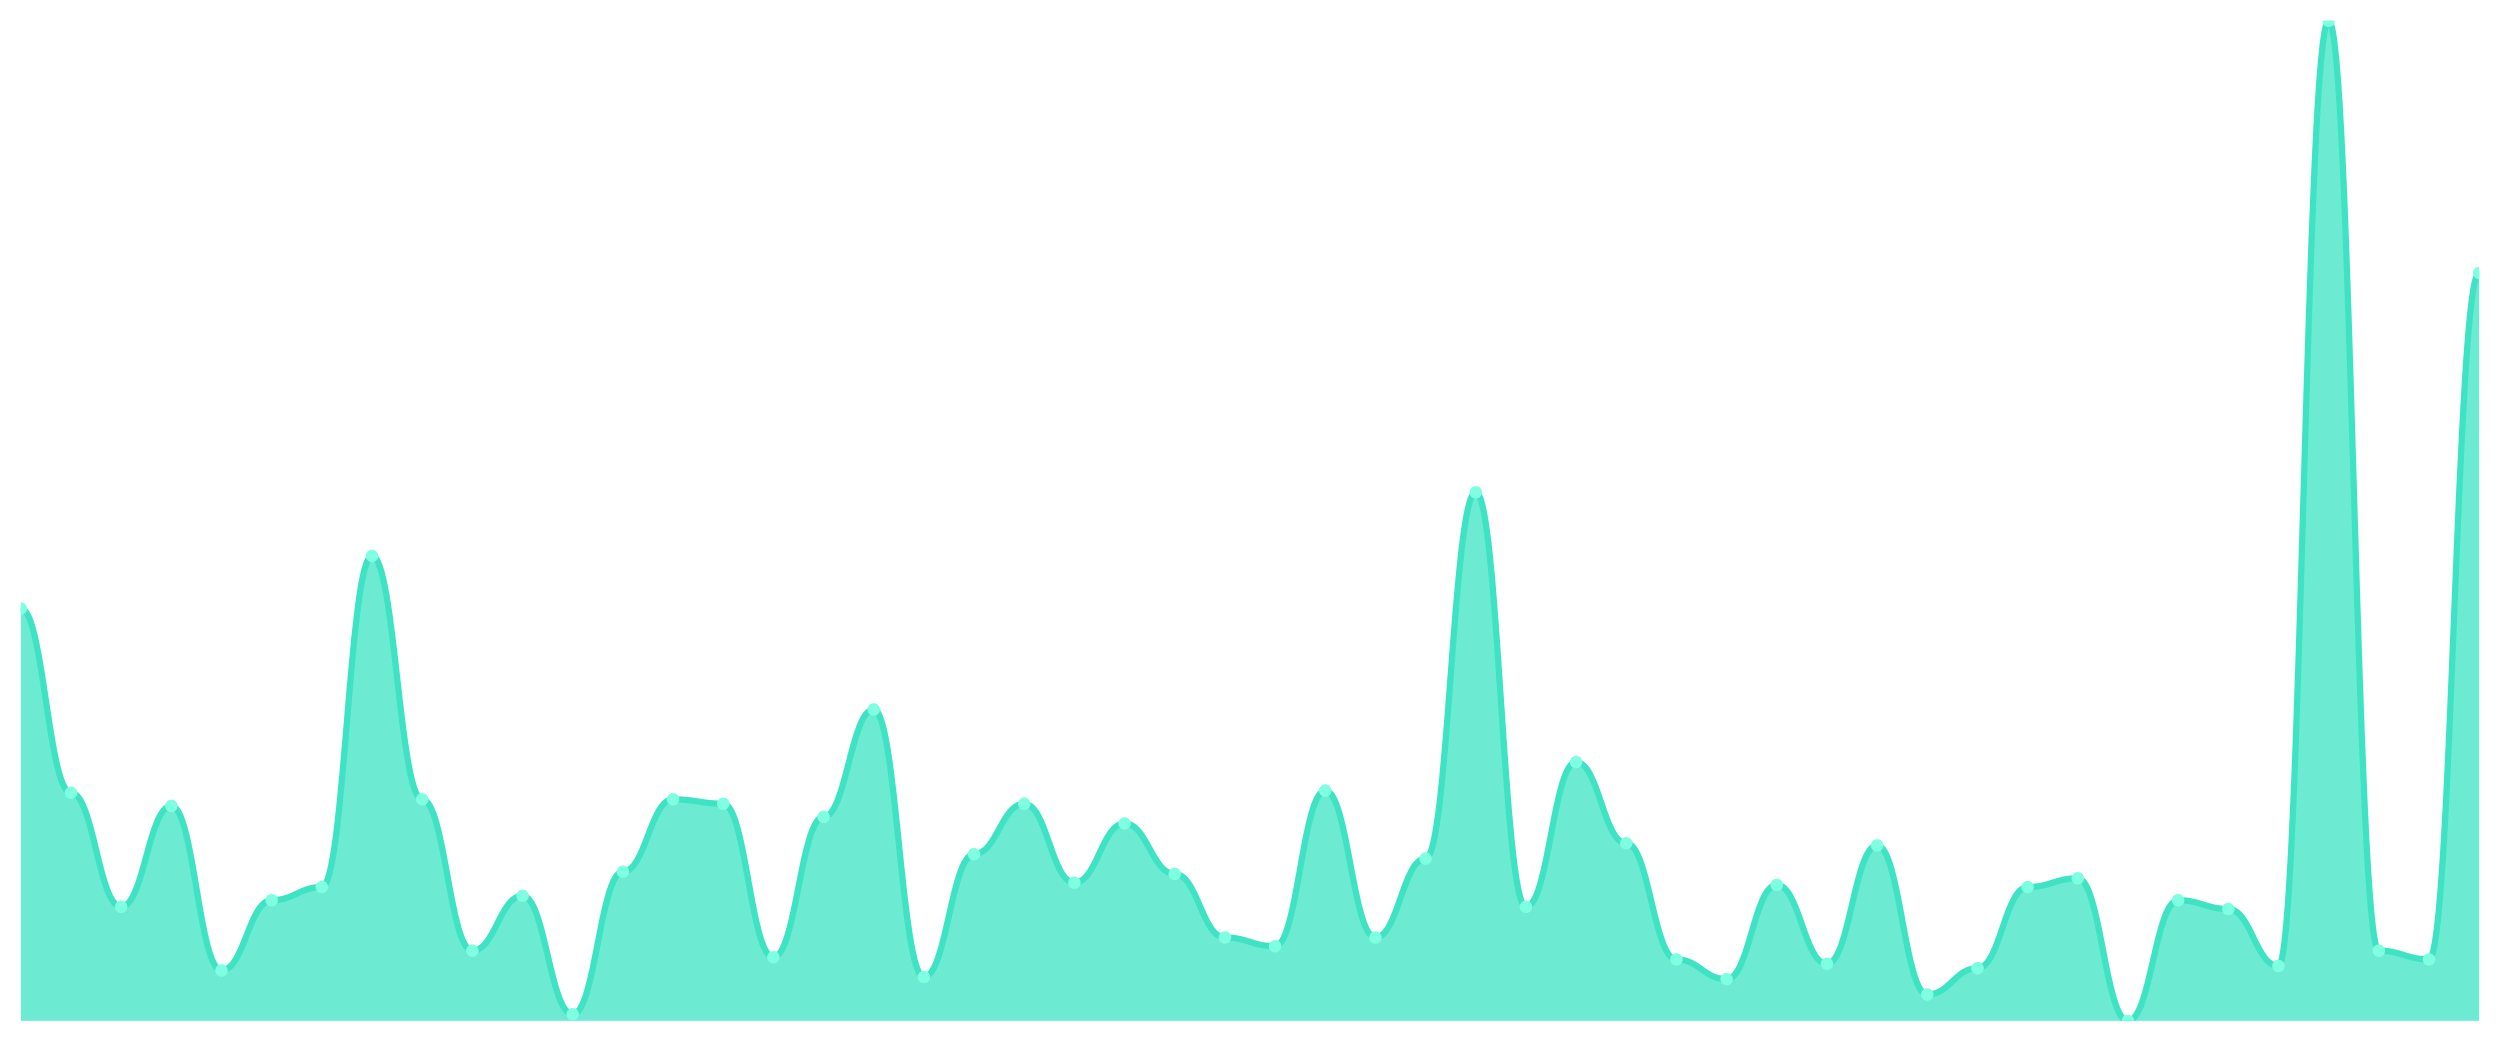
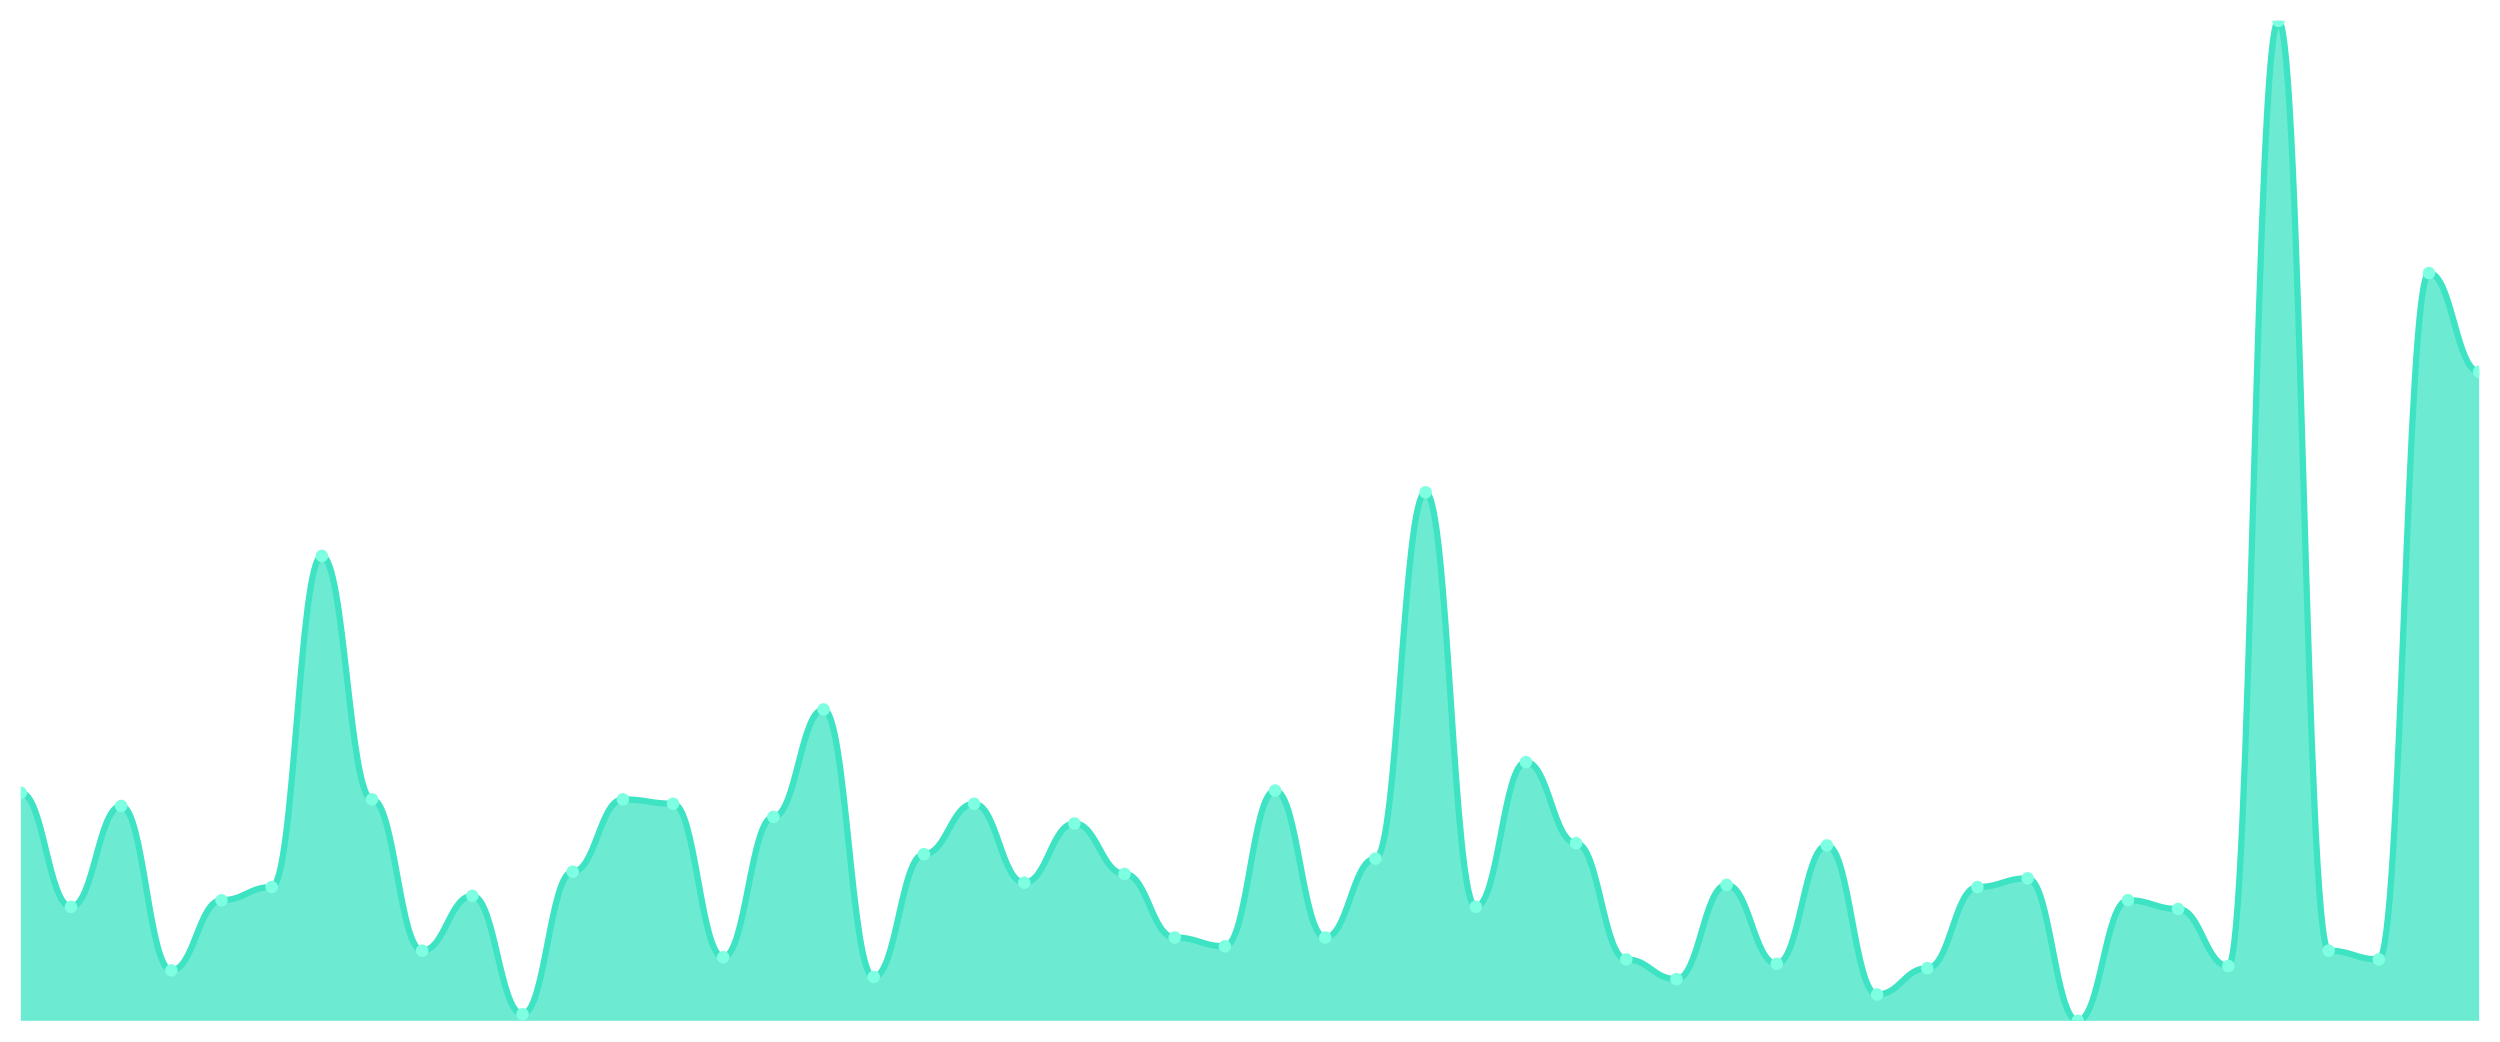
<svg xmlns="http://www.w3.org/2000/svg" viewBox="0 0 1200 500" width="1200" height="500">
  <defs>
    <clipPath id="c">
      <rect x="10" y="10" width="1180" height="480" />
    </clipPath>
  </defs>
  <rect width="1200" height="500" fill="none" />
  <g clip-path="url(#c)">
-     <path d="M 10,490 L 10,292.105 C 20.837,292.105 23.245,380.526 34.082,380.526 C 44.918,380.526 47.327,435.263 58.163,435.263 C 69,435.263 71.408,386.842 82.245,386.842 C 93.082,386.842 95.49,465.789 106.327,465.789 C 117.163,465.789 119.571,432.105 130.408,432.105 C 141.245,432.105 143.653,425.789 154.49,425.789 C 165.327,425.789 167.735,266.842 178.571,266.842 C 189.408,266.842 191.816,383.684 202.653,383.684 C 213.49,383.684 215.898,456.316 226.735,456.316 C 237.571,456.316 239.98,430 250.816,430 C 261.653,430 264.061,486.842 274.898,486.842 C 285.735,486.842 288.143,418.421 298.98,418.421 C 309.816,418.421 312.224,383.684 323.061,383.684 C 333.898,383.684 336.306,385.789 347.143,385.789 C 357.98,385.789 360.388,459.474 371.224,459.474 C 382.061,459.474 384.469,392.105 395.306,392.105 C 406.143,392.105 408.551,340.526 419.388,340.526 C 430.224,340.526 432.633,468.947 443.469,468.947 C 454.306,468.947 456.714,410 467.551,410 C 478.388,410 480.796,385.789 491.633,385.789 C 502.469,385.789 504.878,423.684 515.714,423.684 C 526.551,423.684 528.959,395.263 539.796,395.263 C 550.633,395.263 553.041,419.474 563.878,419.474 C 574.714,419.474 577.122,450 587.959,450 C 598.796,450 601.204,454.211 612.041,454.211 C 622.878,454.211 625.286,379.474 636.122,379.474 C 646.959,379.474 649.367,450 660.204,450 C 671.041,450 673.449,412.105 684.286,412.105 C 695.122,412.105 697.531,236.316 708.367,236.316 C 719.204,236.316 721.612,435.263 732.449,435.263 C 743.286,435.263 745.694,365.789 756.531,365.789 C 767.367,365.789 769.776,404.737 780.612,404.737 C 791.449,404.737 793.857,460.526 804.694,460.526 C 815.531,460.526 817.939,470 828.776,470 C 839.612,470 842.02,424.737 852.857,424.737 C 863.694,424.737 866.102,462.632 876.939,462.632 C 887.776,462.632 890.184,405.789 901.02,405.789 C 911.857,405.789 914.265,477.368 925.102,477.368 C 935.939,477.368 938.347,464.737 949.184,464.737 C 960.02,464.737 962.429,425.789 973.265,425.789 C 984.102,425.789 986.51,421.579 997.347,421.579 C 1008.184,421.579 1010.592,490 1021.429,490 C 1032.265,490 1034.673,432.105 1045.51,432.105 C 1056.347,432.105 1058.755,436.316 1069.592,436.316 C 1080.429,436.316 1082.837,463.684 1093.673,463.684 C 1104.51,463.684 1106.918,10 1117.755,10 C 1128.592,10 1131,456.316 1141.837,456.316 C 1152.673,456.316 1155.082,460.526 1165.918,460.526 C 1176.755,460.526 1179.163,131.053 1190,131.053 L 1190,490 Z" fill="rgba(61,227,195,0.75)" />
-     <path d="M 10,292.105 C 20.837,292.105 23.245,380.526 34.082,380.526 C 44.918,380.526 47.327,435.263 58.163,435.263 C 69,435.263 71.408,386.842 82.245,386.842 C 93.082,386.842 95.49,465.789 106.327,465.789 C 117.163,465.789 119.571,432.105 130.408,432.105 C 141.245,432.105 143.653,425.789 154.49,425.789 C 165.327,425.789 167.735,266.842 178.571,266.842 C 189.408,266.842 191.816,383.684 202.653,383.684 C 213.49,383.684 215.898,456.316 226.735,456.316 C 237.571,456.316 239.98,430 250.816,430 C 261.653,430 264.061,486.842 274.898,486.842 C 285.735,486.842 288.143,418.421 298.98,418.421 C 309.816,418.421 312.224,383.684 323.061,383.684 C 333.898,383.684 336.306,385.789 347.143,385.789 C 357.98,385.789 360.388,459.474 371.224,459.474 C 382.061,459.474 384.469,392.105 395.306,392.105 C 406.143,392.105 408.551,340.526 419.388,340.526 C 430.224,340.526 432.633,468.947 443.469,468.947 C 454.306,468.947 456.714,410 467.551,410 C 478.388,410 480.796,385.789 491.633,385.789 C 502.469,385.789 504.878,423.684 515.714,423.684 C 526.551,423.684 528.959,395.263 539.796,395.263 C 550.633,395.263 553.041,419.474 563.878,419.474 C 574.714,419.474 577.122,450 587.959,450 C 598.796,450 601.204,454.211 612.041,454.211 C 622.878,454.211 625.286,379.474 636.122,379.474 C 646.959,379.474 649.367,450 660.204,450 C 671.041,450 673.449,412.105 684.286,412.105 C 695.122,412.105 697.531,236.316 708.367,236.316 C 719.204,236.316 721.612,435.263 732.449,435.263 C 743.286,435.263 745.694,365.789 756.531,365.789 C 767.367,365.789 769.776,404.737 780.612,404.737 C 791.449,404.737 793.857,460.526 804.694,460.526 C 815.531,460.526 817.939,470 828.776,470 C 839.612,470 842.02,424.737 852.857,424.737 C 863.694,424.737 866.102,462.632 876.939,462.632 C 887.776,462.632 890.184,405.789 901.02,405.789 C 911.857,405.789 914.265,477.368 925.102,477.368 C 935.939,477.368 938.347,464.737 949.184,464.737 C 960.02,464.737 962.429,425.789 973.265,425.789 C 984.102,425.789 986.51,421.579 997.347,421.579 C 1008.184,421.579 1010.592,490 1021.429,490 C 1032.265,490 1034.673,432.105 1045.51,432.105 C 1056.347,432.105 1058.755,436.316 1069.592,436.316 C 1080.429,436.316 1082.837,463.684 1093.673,463.684 C 1104.51,463.684 1106.918,10 1117.755,10 C 1128.592,10 1131,456.316 1141.837,456.316 C 1152.673,456.316 1155.082,460.526 1165.918,460.526 C 1176.755,460.526 1179.163,131.053 1190,131.053" fill="none" stroke="#3de3c3" stroke-width="3" stroke-linecap="round" stroke-linejoin="round" />
-     <circle cx="10" cy="292.105" r="3" fill="#7fffe1" />
-     <circle cx="34.082" cy="380.526" r="3" fill="#7fffe1" />
-     <circle cx="58.163" cy="435.263" r="3" fill="#7fffe1" />
-     <circle cx="82.245" cy="386.842" r="3" fill="#7fffe1" />
-     <circle cx="106.327" cy="465.789" r="3" fill="#7fffe1" />
-     <circle cx="130.408" cy="432.105" r="3" fill="#7fffe1" />
-     <circle cx="154.49" cy="425.789" r="3" fill="#7fffe1" />
-     <circle cx="178.571" cy="266.842" r="3" fill="#7fffe1" />
-     <circle cx="202.653" cy="383.684" r="3" fill="#7fffe1" />
-     <circle cx="226.735" cy="456.316" r="3" fill="#7fffe1" />
-     <circle cx="250.816" cy="430" r="3" fill="#7fffe1" />
-     <circle cx="274.898" cy="486.842" r="3" fill="#7fffe1" />
-     <circle cx="298.98" cy="418.421" r="3" fill="#7fffe1" />
-     <circle cx="323.061" cy="383.684" r="3" fill="#7fffe1" />
-     <circle cx="347.143" cy="385.789" r="3" fill="#7fffe1" />
-     <circle cx="371.224" cy="459.474" r="3" fill="#7fffe1" />
-     <circle cx="395.306" cy="392.105" r="3" fill="#7fffe1" />
-     <circle cx="419.388" cy="340.526" r="3" fill="#7fffe1" />
-     <circle cx="443.469" cy="468.947" r="3" fill="#7fffe1" />
-     <circle cx="467.551" cy="410" r="3" fill="#7fffe1" />
-     <circle cx="491.633" cy="385.789" r="3" fill="#7fffe1" />
-     <circle cx="515.714" cy="423.684" r="3" fill="#7fffe1" />
-     <circle cx="539.796" cy="395.263" r="3" fill="#7fffe1" />
-     <circle cx="563.878" cy="419.474" r="3" fill="#7fffe1" />
-     <circle cx="587.959" cy="450" r="3" fill="#7fffe1" />
-     <circle cx="612.041" cy="454.211" r="3" fill="#7fffe1" />
-     <circle cx="636.122" cy="379.474" r="3" fill="#7fffe1" />
-     <circle cx="660.204" cy="450" r="3" fill="#7fffe1" />
-     <circle cx="684.286" cy="412.105" r="3" fill="#7fffe1" />
-     <circle cx="708.367" cy="236.316" r="3" fill="#7fffe1" />
-     <circle cx="732.449" cy="435.263" r="3" fill="#7fffe1" />
-     <circle cx="756.531" cy="365.789" r="3" fill="#7fffe1" />
-     <circle cx="780.612" cy="404.737" r="3" fill="#7fffe1" />
-     <circle cx="804.694" cy="460.526" r="3" fill="#7fffe1" />
-     <circle cx="828.776" cy="470" r="3" fill="#7fffe1" />
-     <circle cx="852.857" cy="424.737" r="3" fill="#7fffe1" />
-     <circle cx="876.939" cy="462.632" r="3" fill="#7fffe1" />
-     <circle cx="901.02" cy="405.789" r="3" fill="#7fffe1" />
-     <circle cx="925.102" cy="477.368" r="3" fill="#7fffe1" />
-     <circle cx="949.184" cy="464.737" r="3" fill="#7fffe1" />
-     <circle cx="973.265" cy="425.789" r="3" fill="#7fffe1" />
-     <circle cx="997.347" cy="421.579" r="3" fill="#7fffe1" />
-     <circle cx="1021.429" cy="490" r="3" fill="#7fffe1" />
-     <circle cx="1045.51" cy="432.105" r="3" fill="#7fffe1" />
-     <circle cx="1069.592" cy="436.316" r="3" fill="#7fffe1" />
-     <circle cx="1093.673" cy="463.684" r="3" fill="#7fffe1" />
-     <circle cx="1117.755" cy="10" r="3" fill="#7fffe1" />
-     <circle cx="1141.837" cy="456.316" r="3" fill="#7fffe1" />
-     <circle cx="1165.918" cy="460.526" r="3" fill="#7fffe1" />
-     <circle cx="1190" cy="131.053" r="3" fill="#7fffe1" />
+     <path d="M 10,490 L 10,380.526 C 20.837,380.526 23.245,435.263 34.082,435.263 C 44.918,435.263 47.327,386.842 58.163,386.842 C 69,386.842 71.408,465.789 82.245,465.789 C 93.082,465.789 95.49,432.105 106.327,432.105 C 117.163,432.105 119.571,425.789 130.408,425.789 C 141.245,425.789 143.653,266.842 154.49,266.842 C 165.327,266.842 167.735,383.684 178.571,383.684 C 189.408,383.684 191.816,456.316 202.653,456.316 C 213.49,456.316 215.898,430 226.735,430 C 237.571,430 239.98,486.842 250.816,486.842 C 261.653,486.842 264.061,418.421 274.898,418.421 C 285.735,418.421 288.143,383.684 298.98,383.684 C 309.816,383.684 312.224,385.789 323.061,385.789 C 333.898,385.789 336.306,459.474 347.143,459.474 C 357.98,459.474 360.388,392.105 371.224,392.105 C 382.061,392.105 384.469,340.526 395.306,340.526 C 406.143,340.526 408.551,468.947 419.388,468.947 C 430.224,468.947 432.633,410 443.469,410 C 454.306,410 456.714,385.789 467.551,385.789 C 478.388,385.789 480.796,423.684 491.633,423.684 C 502.469,423.684 504.878,395.263 515.714,395.263 C 526.551,395.263 528.959,419.474 539.796,419.474 C 550.633,419.474 553.041,450 563.878,450 C 574.714,450 577.122,454.211 587.959,454.211 C 598.796,454.211 601.204,379.474 612.041,379.474 C 622.878,379.474 625.286,450 636.122,450 C 646.959,450 649.367,412.105 660.204,412.105 C 671.041,412.105 673.449,236.316 684.286,236.316 C 695.122,236.316 697.531,435.263 708.367,435.263 C 719.204,435.263 721.612,365.789 732.449,365.789 C 743.286,365.789 745.694,404.737 756.531,404.737 C 767.367,404.737 769.776,460.526 780.612,460.526 C 791.449,460.526 793.857,470 804.694,470 C 815.531,470 817.939,424.737 828.776,424.737 C 839.612,424.737 842.02,462.632 852.857,462.632 C 863.694,462.632 866.102,405.789 876.939,405.789 C 887.776,405.789 890.184,477.368 901.02,477.368 C 911.857,477.368 914.265,464.737 925.102,464.737 C 935.939,464.737 938.347,425.789 949.184,425.789 C 960.02,425.789 962.429,421.579 973.265,421.579 C 984.102,421.579 986.51,490 997.347,490 C 1008.184,490 1010.592,432.105 1021.429,432.105 C 1032.265,432.105 1034.673,436.316 1045.51,436.316 C 1056.347,436.316 1058.755,463.684 1069.592,463.684 C 1080.429,463.684 1082.837,10 1093.673,10 C 1104.51,10 1106.918,456.316 1117.755,456.316 C 1128.592,456.316 1131,460.526 1141.837,460.526 C 1152.673,460.526 1155.082,131.053 1165.918,131.053 C 1176.755,131.053 1179.163,178.421 1190,178.421 L 1190,490 Z" fill="rgba(61,227,195,0.75)" />
+     <path d="M 10,380.526 C 20.837,380.526 23.245,435.263 34.082,435.263 C 44.918,435.263 47.327,386.842 58.163,386.842 C 69,386.842 71.408,465.789 82.245,465.789 C 93.082,465.789 95.49,432.105 106.327,432.105 C 117.163,432.105 119.571,425.789 130.408,425.789 C 141.245,425.789 143.653,266.842 154.49,266.842 C 165.327,266.842 167.735,383.684 178.571,383.684 C 189.408,383.684 191.816,456.316 202.653,456.316 C 213.49,456.316 215.898,430 226.735,430 C 237.571,430 239.98,486.842 250.816,486.842 C 261.653,486.842 264.061,418.421 274.898,418.421 C 285.735,418.421 288.143,383.684 298.98,383.684 C 309.816,383.684 312.224,385.789 323.061,385.789 C 333.898,385.789 336.306,459.474 347.143,459.474 C 357.98,459.474 360.388,392.105 371.224,392.105 C 382.061,392.105 384.469,340.526 395.306,340.526 C 406.143,340.526 408.551,468.947 419.388,468.947 C 430.224,468.947 432.633,410 443.469,410 C 454.306,410 456.714,385.789 467.551,385.789 C 478.388,385.789 480.796,423.684 491.633,423.684 C 502.469,423.684 504.878,395.263 515.714,395.263 C 526.551,395.263 528.959,419.474 539.796,419.474 C 550.633,419.474 553.041,450 563.878,450 C 574.714,450 577.122,454.211 587.959,454.211 C 598.796,454.211 601.204,379.474 612.041,379.474 C 622.878,379.474 625.286,450 636.122,450 C 646.959,450 649.367,412.105 660.204,412.105 C 671.041,412.105 673.449,236.316 684.286,236.316 C 695.122,236.316 697.531,435.263 708.367,435.263 C 719.204,435.263 721.612,365.789 732.449,365.789 C 743.286,365.789 745.694,404.737 756.531,404.737 C 767.367,404.737 769.776,460.526 780.612,460.526 C 791.449,460.526 793.857,470 804.694,470 C 815.531,470 817.939,424.737 828.776,424.737 C 839.612,424.737 842.02,462.632 852.857,462.632 C 863.694,462.632 866.102,405.789 876.939,405.789 C 887.776,405.789 890.184,477.368 901.02,477.368 C 911.857,477.368 914.265,464.737 925.102,464.737 C 935.939,464.737 938.347,425.789 949.184,425.789 C 960.02,425.789 962.429,421.579 973.265,421.579 C 984.102,421.579 986.51,490 997.347,490 C 1008.184,490 1010.592,432.105 1021.429,432.105 C 1032.265,432.105 1034.673,436.316 1045.51,436.316 C 1056.347,436.316 1058.755,463.684 1069.592,463.684 C 1080.429,463.684 1082.837,10 1093.673,10 C 1104.51,10 1106.918,456.316 1117.755,456.316 C 1128.592,456.316 1131,460.526 1141.837,460.526 C 1152.673,460.526 1155.082,131.053 1165.918,131.053 C 1176.755,131.053 1179.163,178.421 1190,178.421" fill="none" stroke="#3de3c3" stroke-width="3" stroke-linecap="round" stroke-linejoin="round" />
+     <circle cx="10" cy="380.526" r="3" fill="#7fffe1" />
+     <circle cx="34.082" cy="435.263" r="3" fill="#7fffe1" />
+     <circle cx="58.163" cy="386.842" r="3" fill="#7fffe1" />
+     <circle cx="82.245" cy="465.789" r="3" fill="#7fffe1" />
+     <circle cx="106.327" cy="432.105" r="3" fill="#7fffe1" />
+     <circle cx="130.408" cy="425.789" r="3" fill="#7fffe1" />
+     <circle cx="154.49" cy="266.842" r="3" fill="#7fffe1" />
+     <circle cx="178.571" cy="383.684" r="3" fill="#7fffe1" />
+     <circle cx="202.653" cy="456.316" r="3" fill="#7fffe1" />
+     <circle cx="226.735" cy="430" r="3" fill="#7fffe1" />
+     <circle cx="250.816" cy="486.842" r="3" fill="#7fffe1" />
+     <circle cx="274.898" cy="418.421" r="3" fill="#7fffe1" />
+     <circle cx="298.98" cy="383.684" r="3" fill="#7fffe1" />
+     <circle cx="323.061" cy="385.789" r="3" fill="#7fffe1" />
+     <circle cx="347.143" cy="459.474" r="3" fill="#7fffe1" />
+     <circle cx="371.224" cy="392.105" r="3" fill="#7fffe1" />
+     <circle cx="395.306" cy="340.526" r="3" fill="#7fffe1" />
+     <circle cx="419.388" cy="468.947" r="3" fill="#7fffe1" />
+     <circle cx="443.469" cy="410" r="3" fill="#7fffe1" />
+     <circle cx="467.551" cy="385.789" r="3" fill="#7fffe1" />
+     <circle cx="491.633" cy="423.684" r="3" fill="#7fffe1" />
+     <circle cx="515.714" cy="395.263" r="3" fill="#7fffe1" />
+     <circle cx="539.796" cy="419.474" r="3" fill="#7fffe1" />
+     <circle cx="563.878" cy="450" r="3" fill="#7fffe1" />
+     <circle cx="587.959" cy="454.211" r="3" fill="#7fffe1" />
+     <circle cx="612.041" cy="379.474" r="3" fill="#7fffe1" />
+     <circle cx="636.122" cy="450" r="3" fill="#7fffe1" />
+     <circle cx="660.204" cy="412.105" r="3" fill="#7fffe1" />
+     <circle cx="684.286" cy="236.316" r="3" fill="#7fffe1" />
+     <circle cx="708.367" cy="435.263" r="3" fill="#7fffe1" />
+     <circle cx="732.449" cy="365.789" r="3" fill="#7fffe1" />
+     <circle cx="756.531" cy="404.737" r="3" fill="#7fffe1" />
+     <circle cx="780.612" cy="460.526" r="3" fill="#7fffe1" />
+     <circle cx="804.694" cy="470" r="3" fill="#7fffe1" />
+     <circle cx="828.776" cy="424.737" r="3" fill="#7fffe1" />
+     <circle cx="852.857" cy="462.632" r="3" fill="#7fffe1" />
+     <circle cx="876.939" cy="405.789" r="3" fill="#7fffe1" />
+     <circle cx="901.02" cy="477.368" r="3" fill="#7fffe1" />
+     <circle cx="925.102" cy="464.737" r="3" fill="#7fffe1" />
+     <circle cx="949.184" cy="425.789" r="3" fill="#7fffe1" />
+     <circle cx="973.265" cy="421.579" r="3" fill="#7fffe1" />
+     <circle cx="997.347" cy="490" r="3" fill="#7fffe1" />
+     <circle cx="1021.429" cy="432.105" r="3" fill="#7fffe1" />
+     <circle cx="1045.51" cy="436.316" r="3" fill="#7fffe1" />
+     <circle cx="1069.592" cy="463.684" r="3" fill="#7fffe1" />
+     <circle cx="1093.673" cy="10" r="3" fill="#7fffe1" />
+     <circle cx="1117.755" cy="456.316" r="3" fill="#7fffe1" />
+     <circle cx="1141.837" cy="460.526" r="3" fill="#7fffe1" />
+     <circle cx="1165.918" cy="131.053" r="3" fill="#7fffe1" />
+     <circle cx="1190" cy="178.421" r="3" fill="#7fffe1" />
  </g>
</svg>
